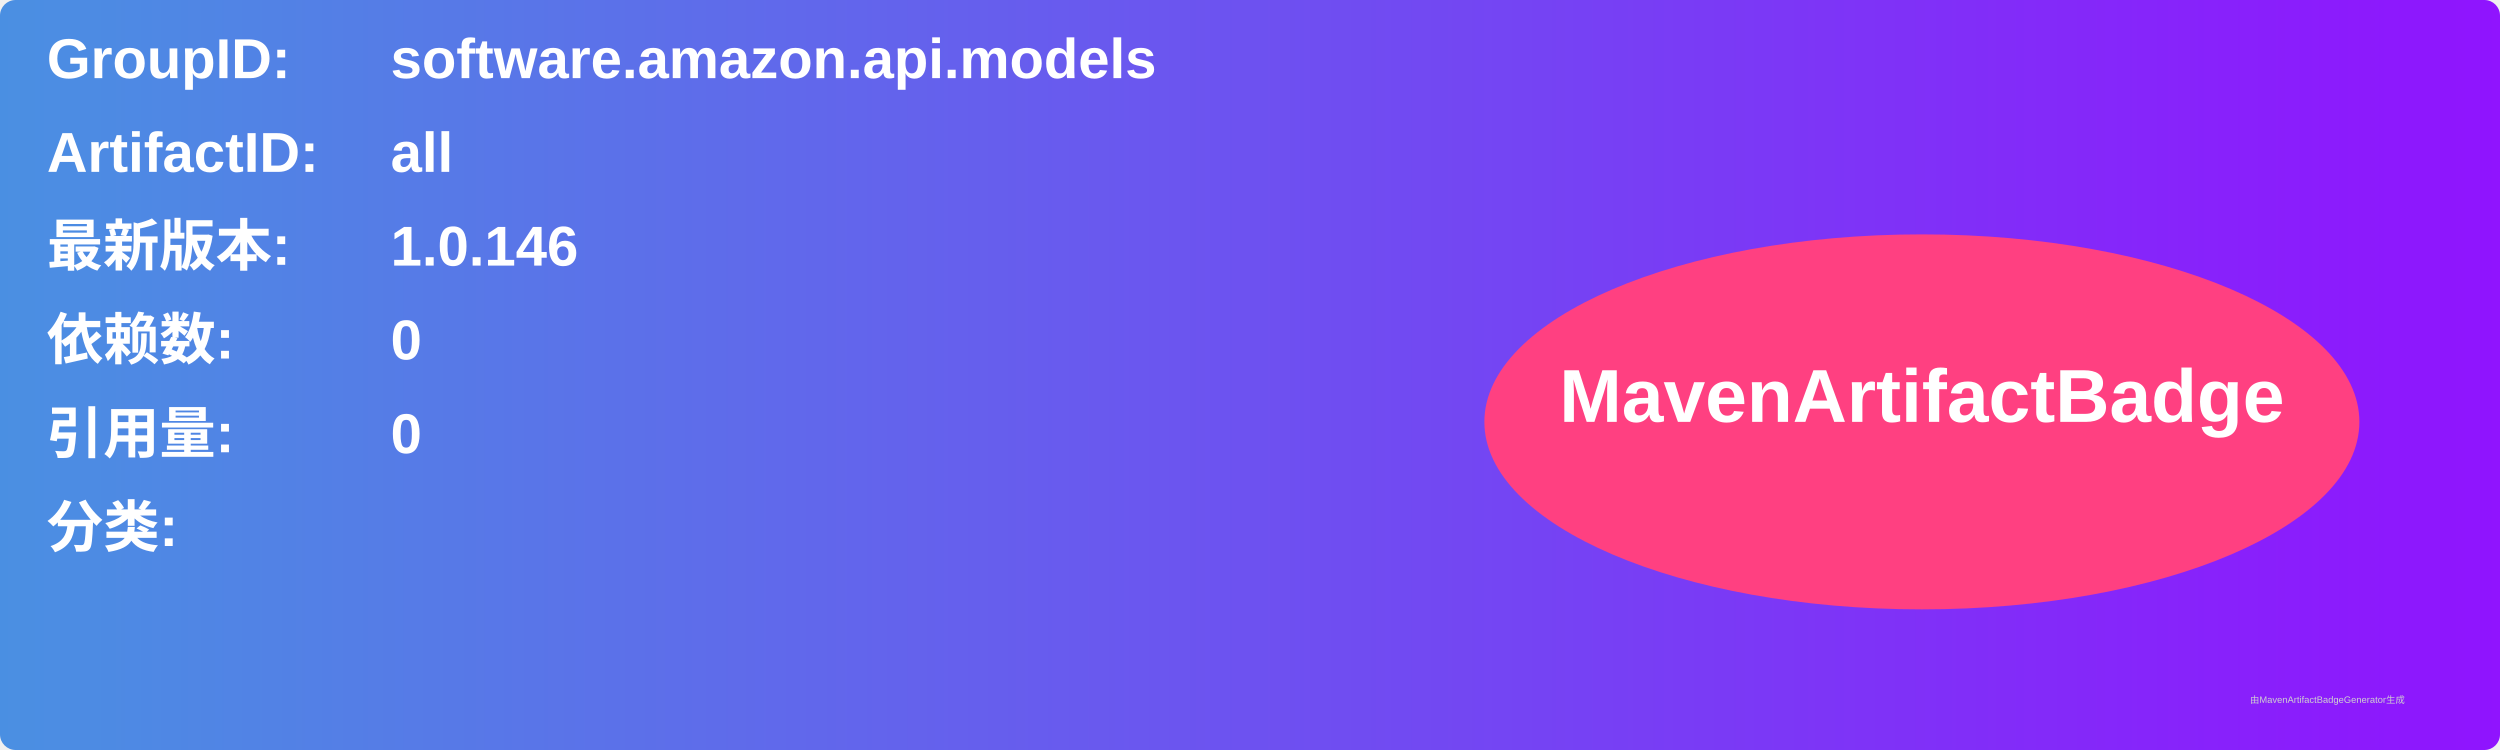
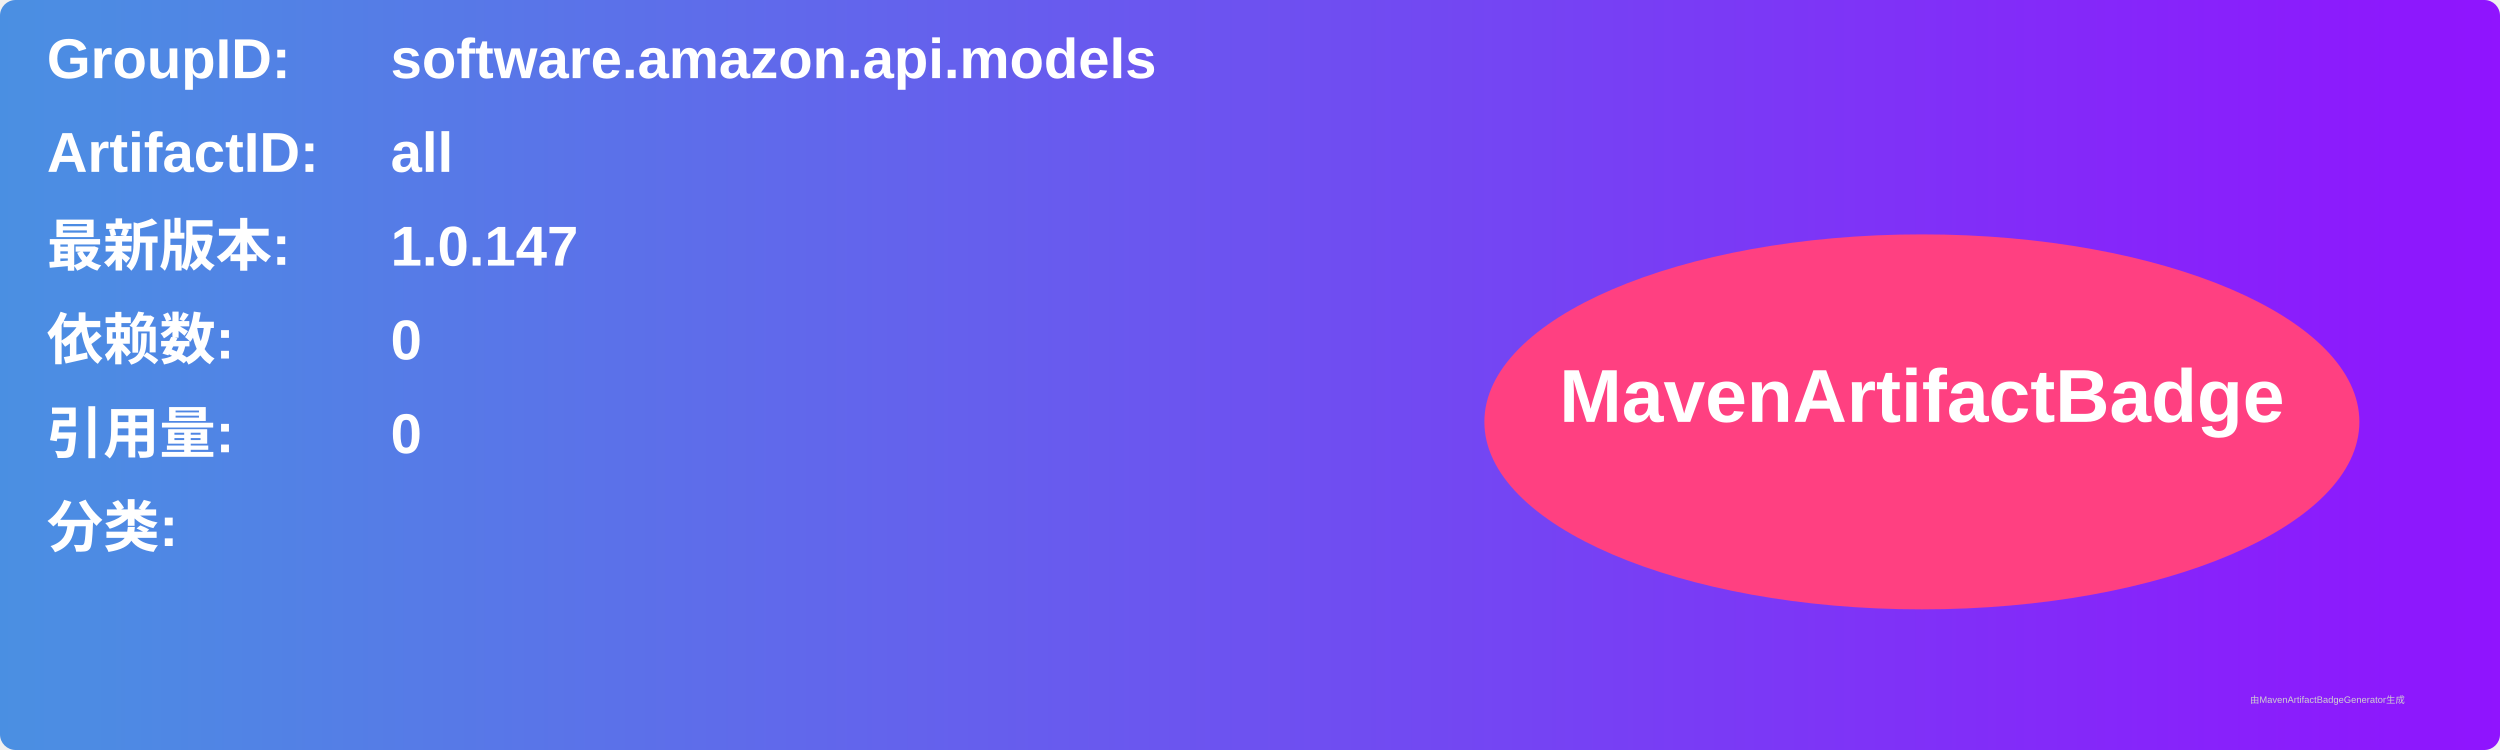
<svg xmlns="http://www.w3.org/2000/svg" width="800" height="240" viewBox="0 0 800 240">
  <linearGradient id="grad" x1="0%" y1="0%" x2="100%" y2="0%">
    <stop offset="0%" stop-color="#4a90e2" />
    <stop offset="100%" stop-color="#9013fe" />
  </linearGradient>
  <rect width="100%" height="100%" rx="5" ry="5" fill="url(#grad)" />
  <g transform="translate(15, 15)">
    <text x="0" y="10" font-family="Arial" font-size="18" fill="white" font-weight="bold" width="260">GroupID:</text>
    <text x="110" y="10" font-family="Arial" font-size="18" fill="white" font-weight="bold" width="460">software.amazon.api.models</text>
    <text x="0" y="40" font-family="Arial" font-size="18" fill="white" font-weight="bold" width="260">ArtifactID:</text>
    <text x="110" y="40" font-family="Arial" font-size="18" fill="white" font-weight="bold" width="460">all</text>
    <text x="0" y="70" font-family="Arial" font-size="18" fill="white" font-weight="bold">最新版本:</text>
    <text x="110" y="70" font-family="Arial" font-size="18" fill="white" font-weight="bold">
-       <tspan font-weight="bold">1.0.146</tspan>
+       <tspan font-weight="bold">1.0.147</tspan>
    </text>
    <text x="0" y="100" font-family="Arial" font-size="18" fill="white" font-weight="bold">依赖数: </text>
    <text x="110" y="100" font-family="Arial" font-size="18" fill="white">
      <tspan font-weight="bold">0</tspan>
    </text>
    <text x="0" y="130" font-family="Arial" font-size="18" fill="white" font-weight="bold">引用量: </text>
    <text x="110" y="130" font-family="Arial" font-size="18" fill="white">
      <tspan font-weight="bold">0</tspan>
    </text>
    <text x="0" y="160" font-family="Arial" font-size="18" fill="white" font-weight="bold">分类:</text>
    <text x="10" y="190" font-family="Arial" font-size="10" fill="white">
      <tspan font-weight="bold" />
    </text>
    <ellipse cx="600" cy="120" rx="140" ry="60" fill="#ff4081" />
    <text x="600" y="120" text-anchor="middle" font-family="Arial" font-size="24" fill="white" font-weight="bold">MavenArtifactBadge</text>
  </g>
  <text x="720" y="225" font-family="Arial" font-size="3" fill="#d0d0d0">由MavenArtifactBadgeGenerator生成</text>
</svg>
